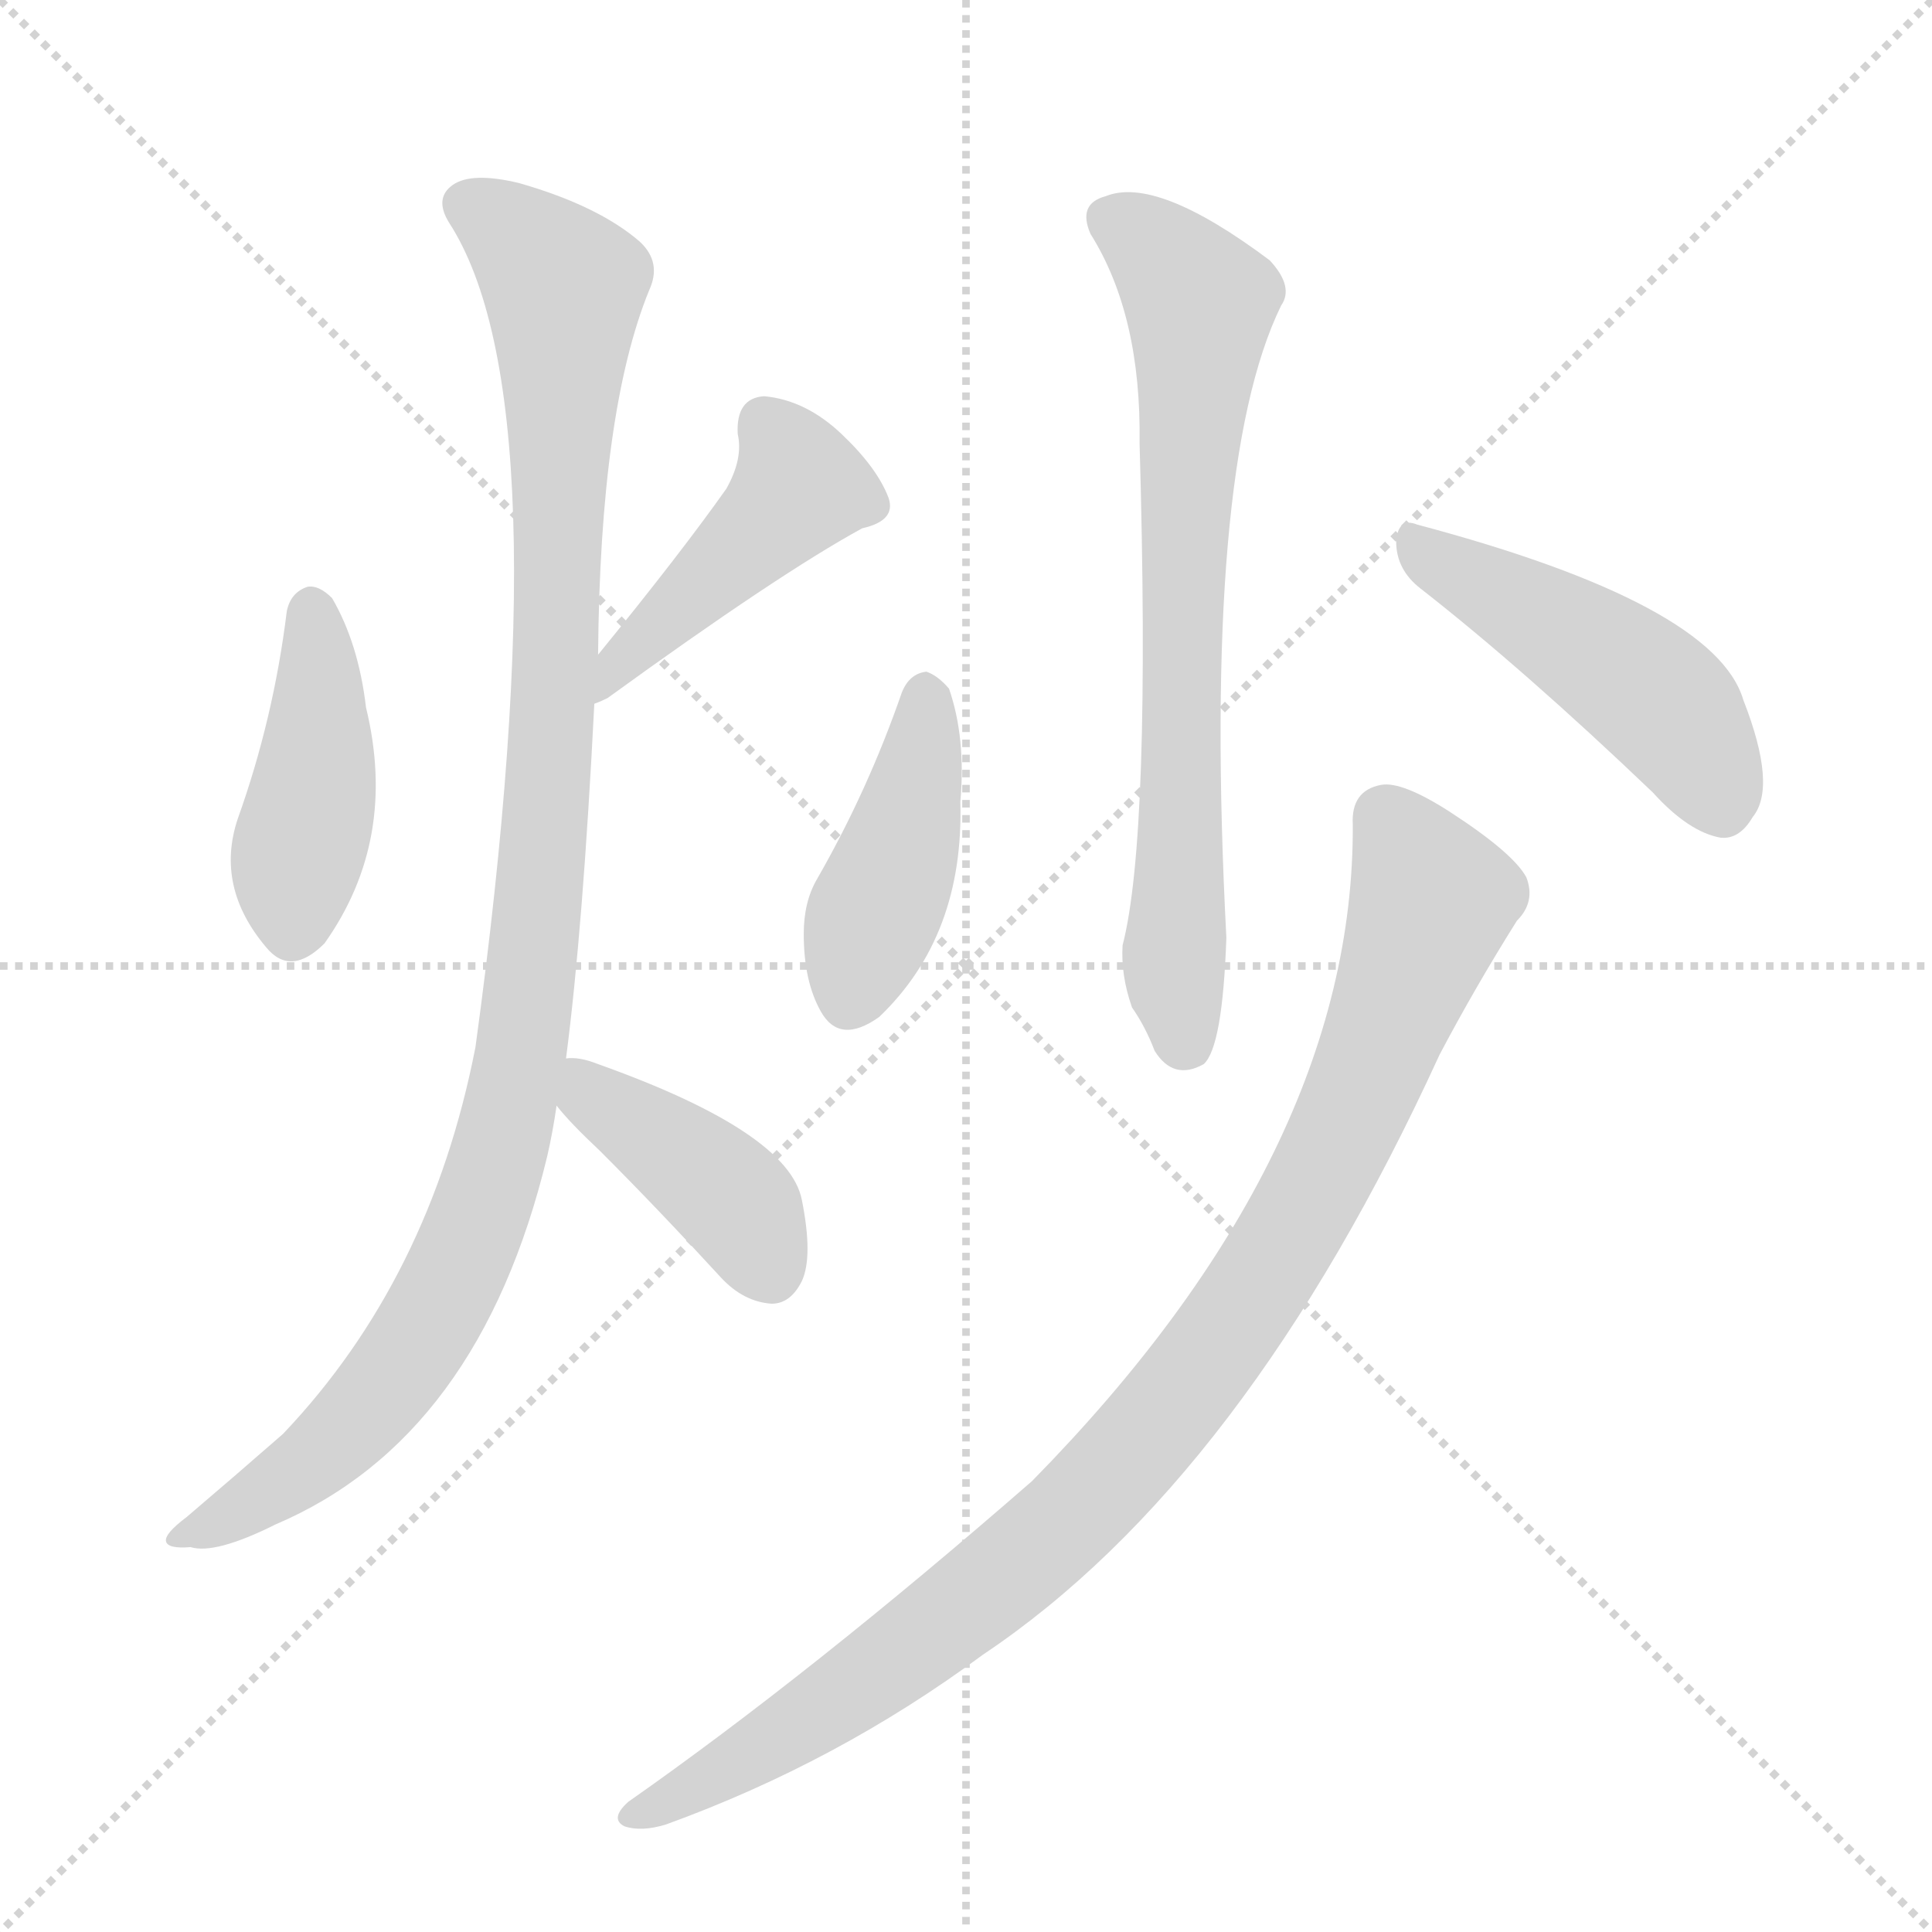
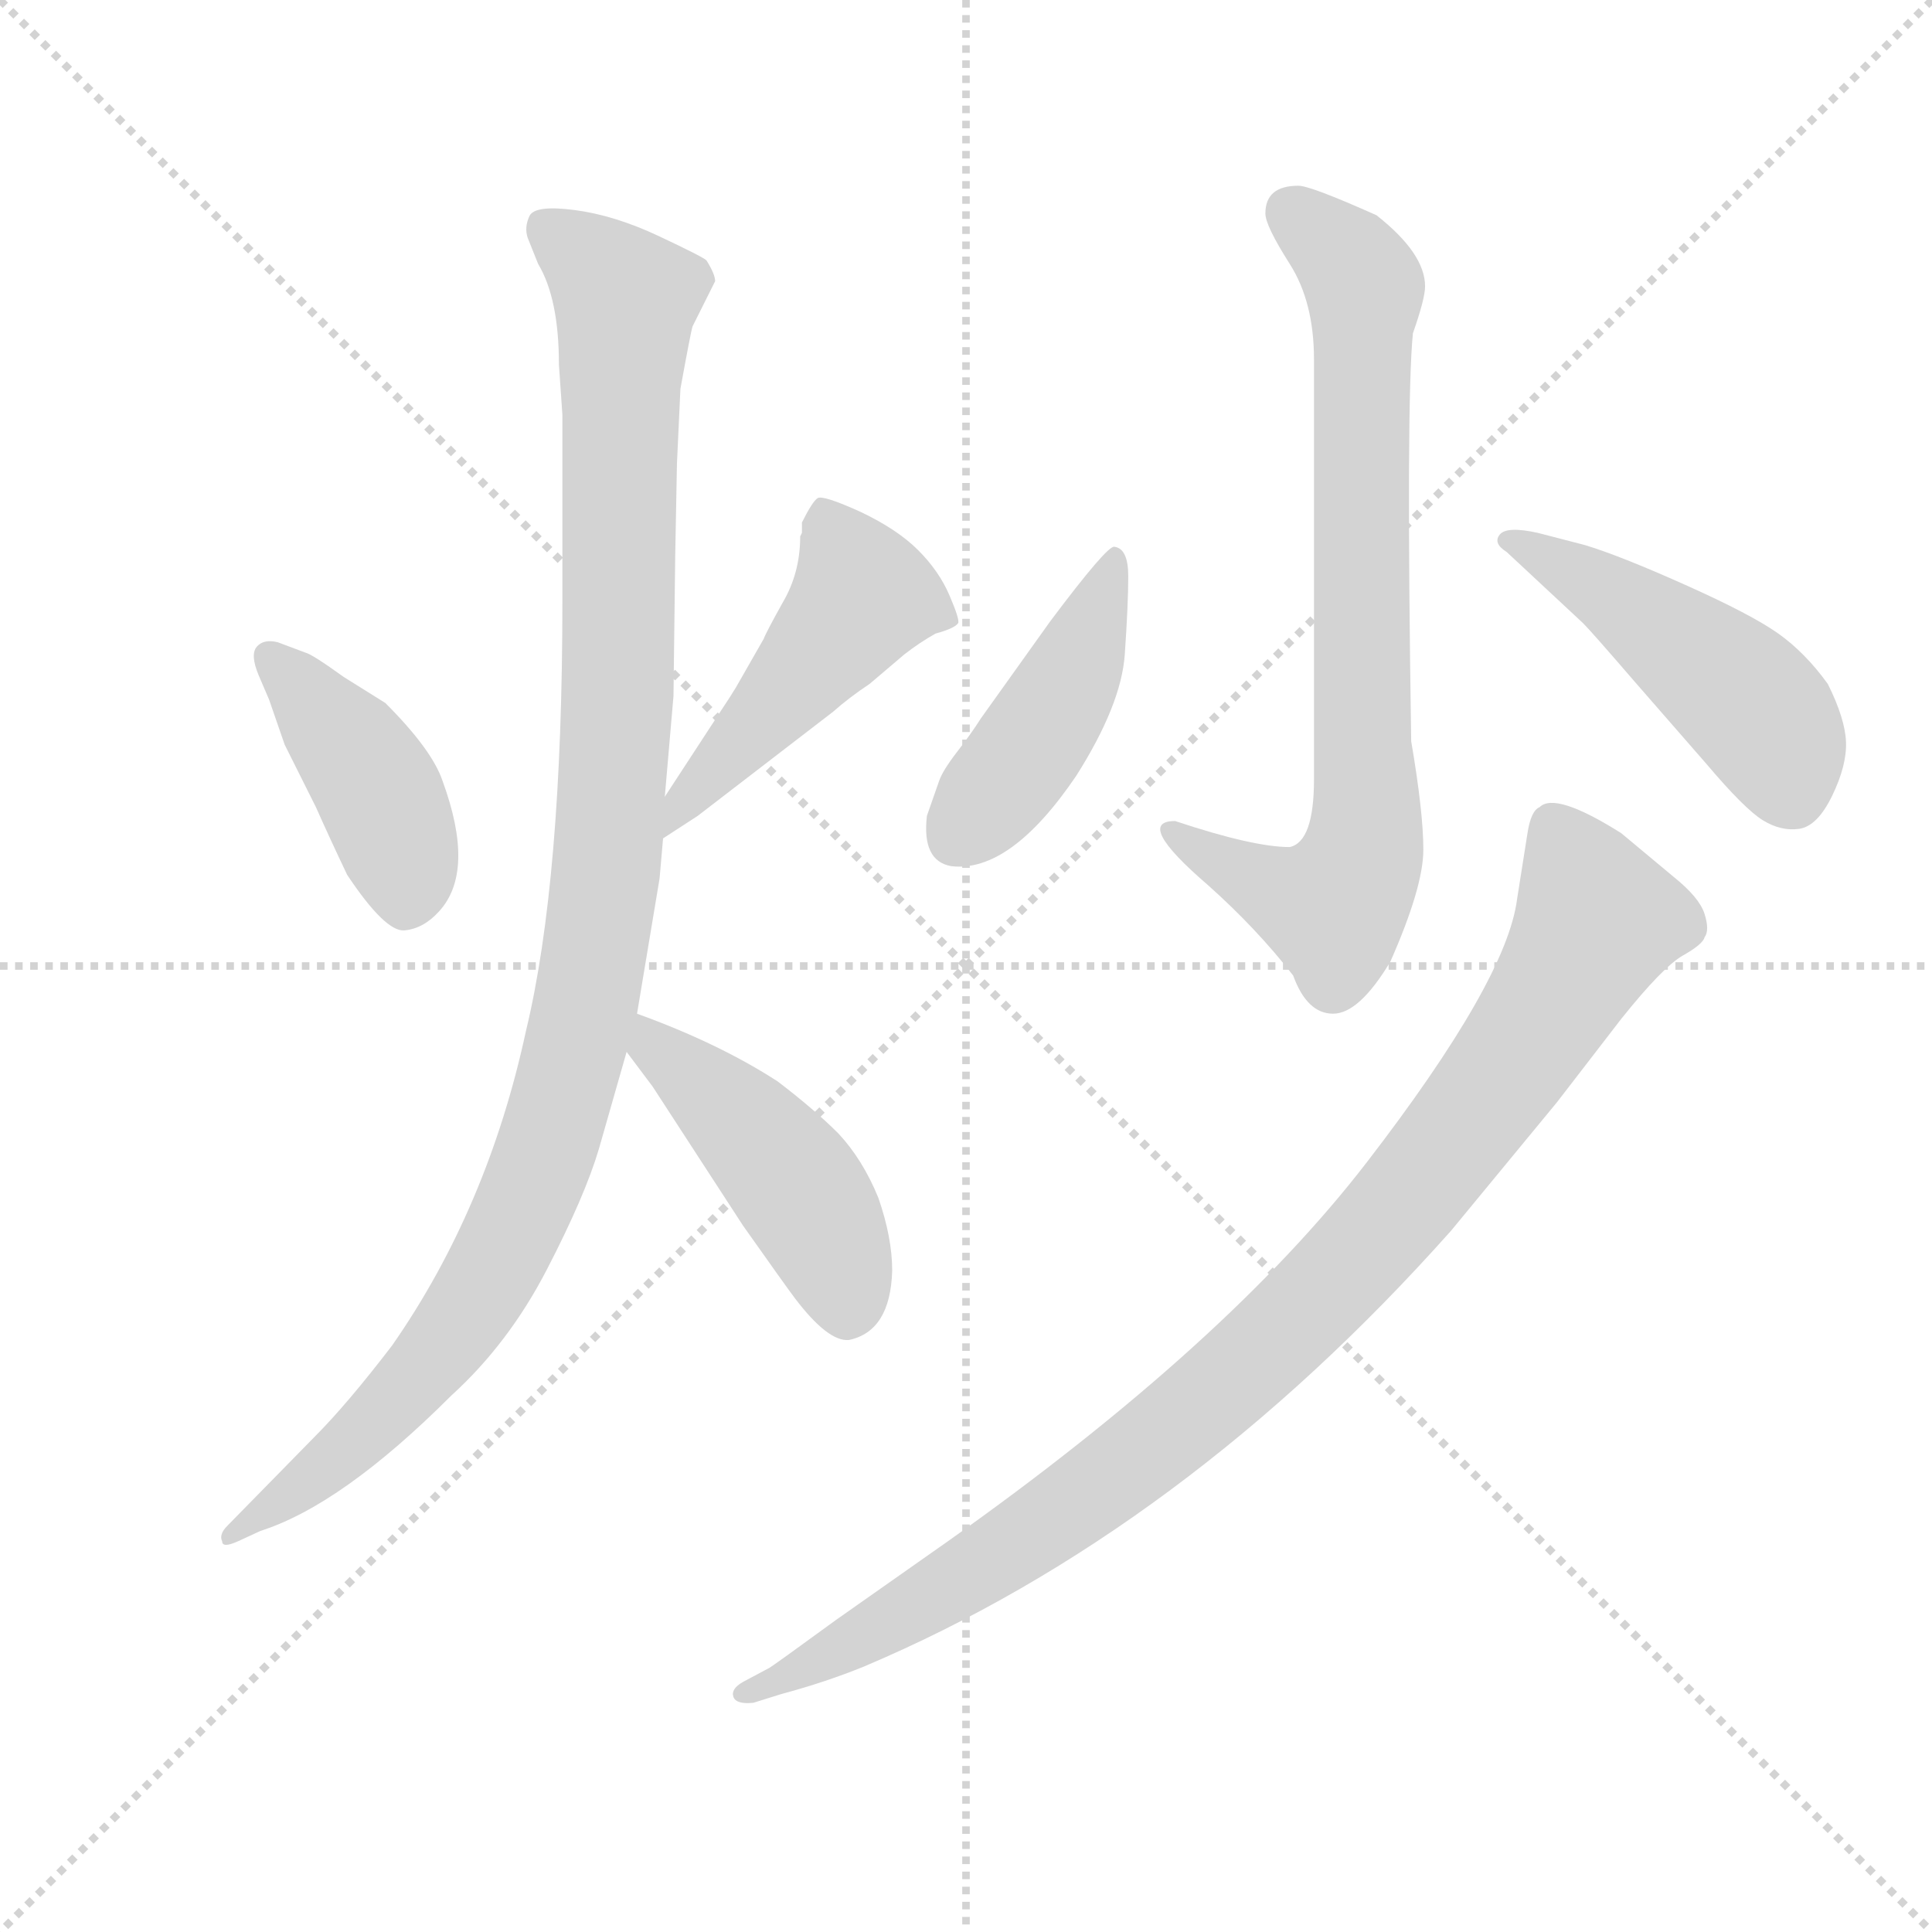
<svg xmlns="http://www.w3.org/2000/svg" version="1.1" viewBox="0 0 1024 1024">
  <g stroke="lightgray" stroke-dasharray="1,1" stroke-width="1" transform="scale(4, 4)">
    <line x1="0" y1="0" x2="256" y2="256" />
    <line x1="256" y1="0" x2="0" y2="256" />
    <line x1="128" y1="0" x2="128" y2="256" />
    <line x1="0" y1="128" x2="256" y2="128" />
  </g>
-   <g transform="scale(1, -1) translate(0, -900)">
+   <g transform="scale(0.92, -0.92) translate(60, -830)">
    <style type="text/css">
      
        @keyframes keyframes0 {
          from {
            stroke: blue;
-             stroke-dashoffset: 425;
+             stroke-dashoffset: 423;
            stroke-width: 128;
          }
          58% {
            animation-timing-function: step-end;
            stroke: blue;
            stroke-dashoffset: 0;
            stroke-width: 128;
          }
          to {
            stroke: black;
            stroke-width: 1024;
          }
        }
        #make-me-a-hanzi-animation-0 {
-           animation: keyframes0 0.596s both;
+           animation: keyframes0 0.594s both;
          animation-delay: 0s;
          animation-timing-function: linear;
        }
      
        @keyframes keyframes1 {
          from {
            stroke: blue;
-             stroke-dashoffset: 448;
+             stroke-dashoffset: 486;
+             stroke-width: 128;
+           }
+           61% {
+             animation-timing-function: step-end;
+             stroke: blue;
+             stroke-dashoffset: 0;
+             stroke-width: 128;
+           }
+           to {
+             stroke: black;
+             stroke-width: 1024;
+           }
+         }
+         #make-me-a-hanzi-animation-1 {
+           animation: keyframes1 0.646s both;
+           animation-delay: 0.594s;
+           animation-timing-function: linear;
+         }
+       
+         @keyframes keyframes2 {
+           from {
+             stroke: blue;
+             stroke-dashoffset: 1104;
+             stroke-width: 128;
+           }
+           78% {
+             animation-timing-function: step-end;
+             stroke: blue;
+             stroke-dashoffset: 0;
+             stroke-width: 128;
+           }
+           to {
+             stroke: black;
+             stroke-width: 1024;
+           }
+         }
+         #make-me-a-hanzi-animation-2 {
+           animation: keyframes2 1.148s both;
+           animation-delay: 1.24s;
+           animation-timing-function: linear;
+         }
+       
+         @keyframes keyframes3 {
+           from {
+             stroke: blue;
+             stroke-dashoffset: 461;
+             stroke-width: 128;
+           }
+           60% {
+             animation-timing-function: step-end;
+             stroke: blue;
+             stroke-dashoffset: 0;
+             stroke-width: 128;
+           }
+           to {
+             stroke: black;
+             stroke-width: 1024;
+           }
+         }
+         #make-me-a-hanzi-animation-3 {
+           animation: keyframes3 0.625s both;
+           animation-delay: 2.388s;
+           animation-timing-function: linear;
+         }
+       
+         @keyframes keyframes4 {
+           from {
+             stroke: blue;
+             stroke-dashoffset: 782;
+             stroke-width: 128;
+           }
+           72% {
+             animation-timing-function: step-end;
+             stroke: blue;
+             stroke-dashoffset: 0;
+             stroke-width: 128;
+           }
+           to {
+             stroke: black;
+             stroke-width: 1024;
+           }
+         }
+         #make-me-a-hanzi-animation-4 {
+           animation: keyframes4 0.886s both;
+           animation-delay: 3.013s;
+           animation-timing-function: linear;
+         }
+       
+         @keyframes keyframes5 {
+           from {
+             stroke: blue;
+             stroke-dashoffset: 445;
            stroke-width: 128;
          }
          59% {
            animation-timing-function: step-end;
            stroke: blue;
            stroke-dashoffset: 0;
            stroke-width: 128;
          }
          to {
            stroke: black;
            stroke-width: 1024;
          }
        }
-         #make-me-a-hanzi-animation-1 {
-           animation: keyframes1 0.615s both;
-           animation-delay: 0.596s;
-           animation-timing-function: linear;
-         }
-       
-         @keyframes keyframes2 {
-           from {
-             stroke: blue;
-             stroke-dashoffset: 1061;
-             stroke-width: 128;
-           }
-           78% {
-             animation-timing-function: step-end;
-             stroke: blue;
-             stroke-dashoffset: 0;
-             stroke-width: 128;
-           }
-           to {
-             stroke: black;
-             stroke-width: 1024;
-           }
-         }
-         #make-me-a-hanzi-animation-2 {
-           animation: keyframes2 1.113s both;
-           animation-delay: 1.21s;
-           animation-timing-function: linear;
-         }
-       
-         @keyframes keyframes3 {
-           from {
-             stroke: blue;
-             stroke-dashoffset: 407;
-             stroke-width: 128;
-           }
-           57% {
-             animation-timing-function: step-end;
-             stroke: blue;
-             stroke-dashoffset: 0;
-             stroke-width: 128;
-           }
-           to {
-             stroke: black;
-             stroke-width: 1024;
-           }
-         }
-         #make-me-a-hanzi-animation-3 {
-           animation: keyframes3 0.581s both;
-           animation-delay: 2.324s;
-           animation-timing-function: linear;
-         }
-       
-         @keyframes keyframes4 {
-           from {
-             stroke: blue;
-             stroke-dashoffset: 717;
-             stroke-width: 128;
-           }
-           70% {
-             animation-timing-function: step-end;
-             stroke: blue;
-             stroke-dashoffset: 0;
-             stroke-width: 128;
-           }
-           to {
-             stroke: black;
-             stroke-width: 1024;
-           }
-         }
-         #make-me-a-hanzi-animation-4 {
-           animation: keyframes4 0.833s both;
-           animation-delay: 2.905s;
-           animation-timing-function: linear;
-         }
-       
-         @keyframes keyframes5 {
-           from {
-             stroke: blue;
-             stroke-dashoffset: 422;
-             stroke-width: 128;
-           }
-           58% {
-             animation-timing-function: step-end;
-             stroke: blue;
-             stroke-dashoffset: 0;
-             stroke-width: 128;
-           }
-           to {
-             stroke: black;
-             stroke-width: 1024;
-           }
-         }
        #make-me-a-hanzi-animation-5 {
-           animation: keyframes5 0.593s both;
-           animation-delay: 3.739s;
+           animation: keyframes5 0.612s both;
+           animation-delay: 3.9s;
          animation-timing-function: linear;
        }
      
        @keyframes keyframes6 {
          from {
            stroke: blue;
-             stroke-dashoffset: 470;
-             stroke-width: 128;
-           }
-           60% {
+             stroke-dashoffset: 482;
+             stroke-width: 128;
+           }
+           61% {
            animation-timing-function: step-end;
            stroke: blue;
            stroke-dashoffset: 0;
            stroke-width: 128;
          }
          to {
            stroke: black;
            stroke-width: 1024;
          }
        }
        #make-me-a-hanzi-animation-6 {
-           animation: keyframes6 0.632s both;
-           animation-delay: 4.332s;
+           animation: keyframes6 0.642s both;
+           animation-delay: 4.512s;
          animation-timing-function: linear;
        }
      
        @keyframes keyframes7 {
          from {
            stroke: blue;
-             stroke-dashoffset: 969;
+             stroke-dashoffset: 989;
            stroke-width: 128;
          }
          76% {
            animation-timing-function: step-end;
            stroke: blue;
            stroke-dashoffset: 0;
            stroke-width: 128;
          }
          to {
            stroke: black;
            stroke-width: 1024;
          }
        }
        #make-me-a-hanzi-animation-7 {
-           animation: keyframes7 1.039s both;
-           animation-delay: 4.965s;
+           animation: keyframes7 1.055s both;
+           animation-delay: 5.154s;
          animation-timing-function: linear;
        }
      
    </style>
-     <path d="M 152 576 Q 145 519 126 466 Q 114 430 141 398 Q 154 382 172 400 Q 211 455 194 525 Q 190 559 176 583 Q 169 590 163 589 Q 154 586 152 576 Z" fill="lightgray" />
-     <path d="M 315 527 Q 318 528 322 530 Q 413 596 457 620 Q 475 624 471 636 Q 465 652 446 670 Q 427 688 405 690 Q 390 689 391 670 Q 394 657 385 641 Q 361 607 317 553 C 298 530 287 515 315 527 Z" fill="lightgray" />
-     <path d="M 300 339 Q 309 408 315 527 L 317 553 Q 318 682 344 746 Q 351 761 339 772 Q 317 791 275 803 Q 250 809 240 802 Q 230 795 238 782 Q 299 688 252 345 Q 228 222 150 140 Q 126 119 99 96 Q 87 87 88 83 Q 89 79 101 80 Q 114 76 146 92 Q 254 138 290 287 Q 293 300 295 314 L 300 339 Z" fill="lightgray" />
-     <path d="M 295 314 Q 302 305 318 290 Q 349 259 382 223 Q 394 210 409 209 Q 419 209 425 221 Q 431 234 425 264 Q 418 300 317 336 Q 307 340 300 339 C 274 339 276 337 295 314 Z" fill="lightgray" />
-     <path d="M 578 776 Q 605 733 604 665 Q 610 457 595 399 Q 594 383 600 366 Q 607 356 612 343 Q 622 327 638 336 Q 648 345 650 403 Q 637 652 679 738 Q 686 748 673 762 Q 613 807 586 796 Q 571 792 578 776 Z" fill="lightgray" />
-     <path d="M 478 533 Q 460 481 433 434 Q 426 422 426 405 Q 426 380 435 364 Q 445 346 466 361 Q 511 404 509 475 Q 512 509 503 535 Q 497 542 491 544 Q 482 543 478 533 Z" fill="lightgray" />
-     <path d="M 753 588 Q 808 545 876 480 Q 895 459 912 456 Q 922 455 929 467 Q 942 483 924 529 Q 909 580 751 622 Q 741 626 740 613 Q 740 598 753 588 Z" fill="lightgray" />
-     <path d="M 717 463 Q 718 289 547 115 Q 430 13 333 -55 Q 323 -64 331 -68 Q 340 -71 353 -67 Q 444 -34 521 23 Q 660 116 763 341 Q 782 377 804 412 Q 814 422 809 435 Q 802 448 768 470 Q 743 486 732 484 Q 716 481 717 463 Z" fill="lightgray" />
+     <path d="M 100 460 Q 92 462 88 457.5 Q 84 453 89 441 L 95 427 L 104 401 L 122 365 Q 130 347 140 326 Q 162 293 173 294 Q 184 295 193 305 Q 214 328 195 380 Q 189 398 162 425 L 138 440 Q 120 453 116 454 L 100 460 Z" fill="lightgray" />
+     <path d="M 322 347 L 342 360 L 420 420 Q 429 428 441 436 L 461 453 Q 470 460 479 465 Q 490 468 492 471 Q 493 473 487 487 Q 481 501 469 513 Q 457 525 436 535 Q 414 545 411 543 Q 408 541 402 529 Q 402 526 402 523 L 401 521 Q 401 500 391 483 Q 381 465 380 462 L 364 434 Q 361 429 355 420 L 323 371 C 307 346 297 331 322 347 Z" fill="lightgray" />
+     <path d="M 332 606 Q 338 639 339 642 L 352 668 Q 352 672 347 680 Q 345 682 319.5 694 Q 294 706 271 709 Q 248 712 245 705.5 Q 242 699 244 693 L 250 678 Q 262 658 262 620 L 264 591 L 264 484 Q 264 323 243 236 Q 221 134 166 55 Q 140 21 121 2 L 71 -49 Q 66 -54 68 -58 Q 68 -62 77 -58 L 90 -52 Q 137 -37 200 26 Q 233 56 255 98.5 Q 277 141 285 168 L 301 224 L 307 246 L 320 324 L 322 347 L 323 371 L 328 429 L 329 510 L 330 563 L 332 606 Z" fill="lightgray" />
+     <path d="M 301 224 L 316 204 L 368 124 Q 392 90 398 82 Q 417 57 429 58 Q 453 63 454 98 Q 454 117 446 140 Q 437 162 423 177 Q 409 191 388 207 Q 354 229 307 246 C 279 256 283 248 301 224 Z" fill="lightgray" />
+     <path d="M 688 723 Q 669 723 669 707 Q 669 700 683 678 Q 697 656 697 623 L 697 381 Q 697 345 683 342 Q 662 342 617 357 Q 593 357 636 320 Q 664 295 685 268 Q 693 246 708 246 Q 723 246 741 276 Q 760 319 760 340.5 Q 760 362 753 403 Q 750 599 754 638 Q 761 658 761 665 Q 761 684 733 706 Q 695 723 688 723 Z" fill="lightgray" />
+     <path d="M 582 515 Q 578 516 545 472 L 505 416 Q 500 408 491.5 397 Q 483 386 481 380 L 474 360 Q 471 334 488 331 Q 522 327 560 383 Q 586 424 588 453 Q 590 482 590 498 Q 590 514 582 515 Z" fill="lightgray" />
+     <path d="M 852 471 Q 857 466 882 437 L 923 390 Q 945 364 955.5 357.5 Q 966 351 976.5 352.5 Q 987 354 995.5 371.5 Q 1004 389 1003.5 402.5 Q 1003 416 993 436 Q 980 454 964.5 465 Q 949 476 911 493 Q 873 510 853 516 L 826 523 Q 808 527 804 522 Q 800 517 808 512 L 852 471 Z" fill="lightgray" />
+     <path d="M 390 -146 Q 416 -139 438 -130 Q 622 -52 776 121 L 837 195 L 874 243 Q 898 273 909.5 279.5 Q 921 286 922 290 Q 925 294 922 303.5 Q 919 313 904 325 L 874 350 Q 836 374 827 365 Q 822 363 820 350 L 814 312 Q 808 265 727.5 160.5 Q 647 56 486 -58 L 422 -103 Q 385 -130 383 -131 L 368 -139 Q 361 -143 362.5 -147.5 Q 364 -152 374 -151 L 390 -146 Z" fill="lightgray" />
    <clipPath id="make-me-a-hanzi-clip-0">
-       <path d="M 152 576 Q 145 519 126 466 Q 114 430 141 398 Q 154 382 172 400 Q 211 455 194 525 Q 190 559 176 583 Q 169 590 163 589 Q 154 586 152 576 Z" />
-     </clipPath>
-     <path clip-path="url(#make-me-a-hanzi-clip-0)" d="M 165 577 L 170 529 L 156 409" fill="none" id="make-me-a-hanzi-animation-0" stroke-dasharray="297 594" stroke-linecap="round" />
+       <path d="M 100 460 Q 92 462 88 457.5 Q 84 453 89 441 L 95 427 L 104 401 L 122 365 Q 130 347 140 326 Q 162 293 173 294 Q 184 295 193 305 Q 214 328 195 380 Q 189 398 162 425 L 138 440 Q 120 453 116 454 L 100 460 Z" />
+     </clipPath>
+     <path clip-path="url(#make-me-a-hanzi-clip-0)" d="M 95 452 L 158 374 L 174 330 L 174 310" fill="none" id="make-me-a-hanzi-animation-0" stroke-dasharray="295 590" stroke-linecap="round" />
    <clipPath id="make-me-a-hanzi-clip-1">
-       <path d="M 315 527 Q 318 528 322 530 Q 413 596 457 620 Q 475 624 471 636 Q 465 652 446 670 Q 427 688 405 690 Q 390 689 391 670 Q 394 657 385 641 Q 361 607 317 553 C 298 530 287 515 315 527 Z" />
-     </clipPath>
-     <path clip-path="url(#make-me-a-hanzi-clip-1)" d="M 406 674 L 424 642 L 331 554 L 327 540 L 316 533" fill="none" id="make-me-a-hanzi-animation-1" stroke-dasharray="320 640" stroke-linecap="round" />
+       <path d="M 322 347 L 342 360 L 420 420 Q 429 428 441 436 L 461 453 Q 470 460 479 465 Q 490 468 492 471 Q 493 473 487 487 Q 481 501 469 513 Q 457 525 436 535 Q 414 545 411 543 Q 408 541 402 529 Q 402 526 402 523 L 401 521 Q 401 500 391 483 Q 381 465 380 462 L 364 434 Q 361 429 355 420 L 323 371 C 307 346 297 331 322 347 Z" />
+     </clipPath>
+     <path clip-path="url(#make-me-a-hanzi-clip-1)" d="M 414 537 L 437 487 L 325 353" fill="none" id="make-me-a-hanzi-animation-1" stroke-dasharray="358 716" stroke-linecap="round" />
    <clipPath id="make-me-a-hanzi-clip-2">
-       <path d="M 300 339 Q 309 408 315 527 L 317 553 Q 318 682 344 746 Q 351 761 339 772 Q 317 791 275 803 Q 250 809 240 802 Q 230 795 238 782 Q 299 688 252 345 Q 228 222 150 140 Q 126 119 99 96 Q 87 87 88 83 Q 89 79 101 80 Q 114 76 146 92 Q 254 138 290 287 Q 293 300 295 314 L 300 339 Z" />
-     </clipPath>
-     <path clip-path="url(#make-me-a-hanzi-clip-2)" d="M 247 791 L 275 774 L 299 748 L 291 481 L 270 311 L 245 235 L 203 163 L 167 126 L 95 83" fill="none" id="make-me-a-hanzi-animation-2" stroke-dasharray="933 1866" stroke-linecap="round" />
+       <path d="M 332 606 Q 338 639 339 642 L 352 668 Q 352 672 347 680 Q 345 682 319.5 694 Q 294 706 271 709 Q 248 712 245 705.5 Q 242 699 244 693 L 250 678 Q 262 658 262 620 L 264 591 L 264 484 Q 264 323 243 236 Q 221 134 166 55 Q 140 21 121 2 L 71 -49 Q 66 -54 68 -58 Q 68 -62 77 -58 L 90 -52 Q 137 -37 200 26 Q 233 56 255 98.5 Q 277 141 285 168 L 301 224 L 307 246 L 320 324 L 322 347 L 323 371 L 328 429 L 329 510 L 330 563 L 332 606 Z" />
+     </clipPath>
+     <path clip-path="url(#make-me-a-hanzi-clip-2)" d="M 254 699 L 300 657 L 296 424 L 279 259 L 256 171 L 214 80 L 143 -2 L 73 -54" fill="none" id="make-me-a-hanzi-animation-2" stroke-dasharray="976 1952" stroke-linecap="round" />
    <clipPath id="make-me-a-hanzi-clip-3">
-       <path d="M 295 314 Q 302 305 318 290 Q 349 259 382 223 Q 394 210 409 209 Q 419 209 425 221 Q 431 234 425 264 Q 418 300 317 336 Q 307 340 300 339 C 274 339 276 337 295 314 Z" />
-     </clipPath>
-     <path clip-path="url(#make-me-a-hanzi-clip-3)" d="M 304 332 L 313 319 L 385 268 L 408 227" fill="none" id="make-me-a-hanzi-animation-3" stroke-dasharray="279 558" stroke-linecap="round" />
+       <path d="M 301 224 L 316 204 L 368 124 Q 392 90 398 82 Q 417 57 429 58 Q 453 63 454 98 Q 454 117 446 140 Q 437 162 423 177 Q 409 191 388 207 Q 354 229 307 246 C 279 256 283 248 301 224 Z" />
+     </clipPath>
+     <path clip-path="url(#make-me-a-hanzi-clip-3)" d="M 313 238 L 316 227 L 357 194 L 409 132 L 429 75" fill="none" id="make-me-a-hanzi-animation-3" stroke-dasharray="333 666" stroke-linecap="round" />
    <clipPath id="make-me-a-hanzi-clip-4">
-       <path d="M 578 776 Q 605 733 604 665 Q 610 457 595 399 Q 594 383 600 366 Q 607 356 612 343 Q 622 327 638 336 Q 648 345 650 403 Q 637 652 679 738 Q 686 748 673 762 Q 613 807 586 796 Q 571 792 578 776 Z" />
-     </clipPath>
-     <path clip-path="url(#make-me-a-hanzi-clip-4)" d="M 588 784 L 608 773 L 636 739 L 627 630 L 622 387 L 629 346" fill="none" id="make-me-a-hanzi-animation-4" stroke-dasharray="589 1178" stroke-linecap="round" />
+       <path d="M 688 723 Q 669 723 669 707 Q 669 700 683 678 Q 697 656 697 623 L 697 381 Q 697 345 683 342 Q 662 342 617 357 Q 593 357 636 320 Q 664 295 685 268 Q 693 246 708 246 Q 723 246 741 276 Q 760 319 760 340.5 Q 760 362 753 403 Q 750 599 754 638 Q 761 658 761 665 Q 761 684 733 706 Q 695 723 688 723 Z" />
+     </clipPath>
+     <path clip-path="url(#make-me-a-hanzi-clip-4)" d="M 685 708 L 719 678 L 726 664 L 725 339 L 708 307 L 630 336 L 623 348 L 616 349" fill="none" id="make-me-a-hanzi-animation-4" stroke-dasharray="654 1308" stroke-linecap="round" />
    <clipPath id="make-me-a-hanzi-clip-5">
-       <path d="M 478 533 Q 460 481 433 434 Q 426 422 426 405 Q 426 380 435 364 Q 445 346 466 361 Q 511 404 509 475 Q 512 509 503 535 Q 497 542 491 544 Q 482 543 478 533 Z" />
-     </clipPath>
-     <path clip-path="url(#make-me-a-hanzi-clip-5)" d="M 491 532 L 482 467 L 451 372" fill="none" id="make-me-a-hanzi-animation-5" stroke-dasharray="294 588" stroke-linecap="round" />
+       <path d="M 582 515 Q 578 516 545 472 L 505 416 Q 500 408 491.5 397 Q 483 386 481 380 L 474 360 Q 471 334 488 331 Q 522 327 560 383 Q 586 424 588 453 Q 590 482 590 498 Q 590 514 582 515 Z" />
+     </clipPath>
+     <path clip-path="url(#make-me-a-hanzi-clip-5)" d="M 583 510 L 553 432 L 490 347" fill="none" id="make-me-a-hanzi-animation-5" stroke-dasharray="317 634" stroke-linecap="round" />
    <clipPath id="make-me-a-hanzi-clip-6">
-       <path d="M 753 588 Q 808 545 876 480 Q 895 459 912 456 Q 922 455 929 467 Q 942 483 924 529 Q 909 580 751 622 Q 741 626 740 613 Q 740 598 753 588 Z" />
-     </clipPath>
-     <path clip-path="url(#make-me-a-hanzi-clip-6)" d="M 753 609 L 866 540 L 896 508 L 913 474" fill="none" id="make-me-a-hanzi-animation-6" stroke-dasharray="342 684" stroke-linecap="round" />
+       <path d="M 852 471 Q 857 466 882 437 L 923 390 Q 945 364 955.5 357.5 Q 966 351 976.5 352.5 Q 987 354 995.5 371.5 Q 1004 389 1003.5 402.5 Q 1003 416 993 436 Q 980 454 964.5 465 Q 949 476 911 493 Q 873 510 853 516 L 826 523 Q 808 527 804 522 Q 800 517 808 512 L 852 471 Z" />
+     </clipPath>
+     <path clip-path="url(#make-me-a-hanzi-clip-6)" d="M 810 518 L 853 497 L 931 441 L 958 413 L 972 372" fill="none" id="make-me-a-hanzi-animation-6" stroke-dasharray="354 708" stroke-linecap="round" />
    <clipPath id="make-me-a-hanzi-clip-7">
-       <path d="M 717 463 Q 718 289 547 115 Q 430 13 333 -55 Q 323 -64 331 -68 Q 340 -71 353 -67 Q 444 -34 521 23 Q 660 116 763 341 Q 782 377 804 412 Q 814 422 809 435 Q 802 448 768 470 Q 743 486 732 484 Q 716 481 717 463 Z" />
-     </clipPath>
-     <path clip-path="url(#make-me-a-hanzi-clip-7)" d="M 734 467 L 755 434 L 757 416 L 717 310 L 639 178 L 591 120 L 542 73 L 437 -6 L 337 -62" fill="none" id="make-me-a-hanzi-animation-7" stroke-dasharray="841 1682" stroke-linecap="round" />
+       <path d="M 390 -146 Q 416 -139 438 -130 Q 622 -52 776 121 L 837 195 L 874 243 Q 898 273 909.5 279.5 Q 921 286 922 290 Q 925 294 922 303.5 Q 919 313 904 325 L 874 350 Q 836 374 827 365 Q 822 363 820 350 L 814 312 Q 808 265 727.5 160.5 Q 647 56 486 -58 L 422 -103 Q 385 -130 383 -131 L 368 -139 Q 361 -143 362.5 -147.5 Q 364 -152 374 -151 L 390 -146 Z" />
+     </clipPath>
+     <path clip-path="url(#make-me-a-hanzi-clip-7)" d="M 835 354 L 854 316 L 857 292 L 806 210 L 715 98 L 634 22 L 563 -34 L 464 -98 L 369 -146" fill="none" id="make-me-a-hanzi-animation-7" stroke-dasharray="861 1722" stroke-linecap="round" />
  </g>
</svg>
